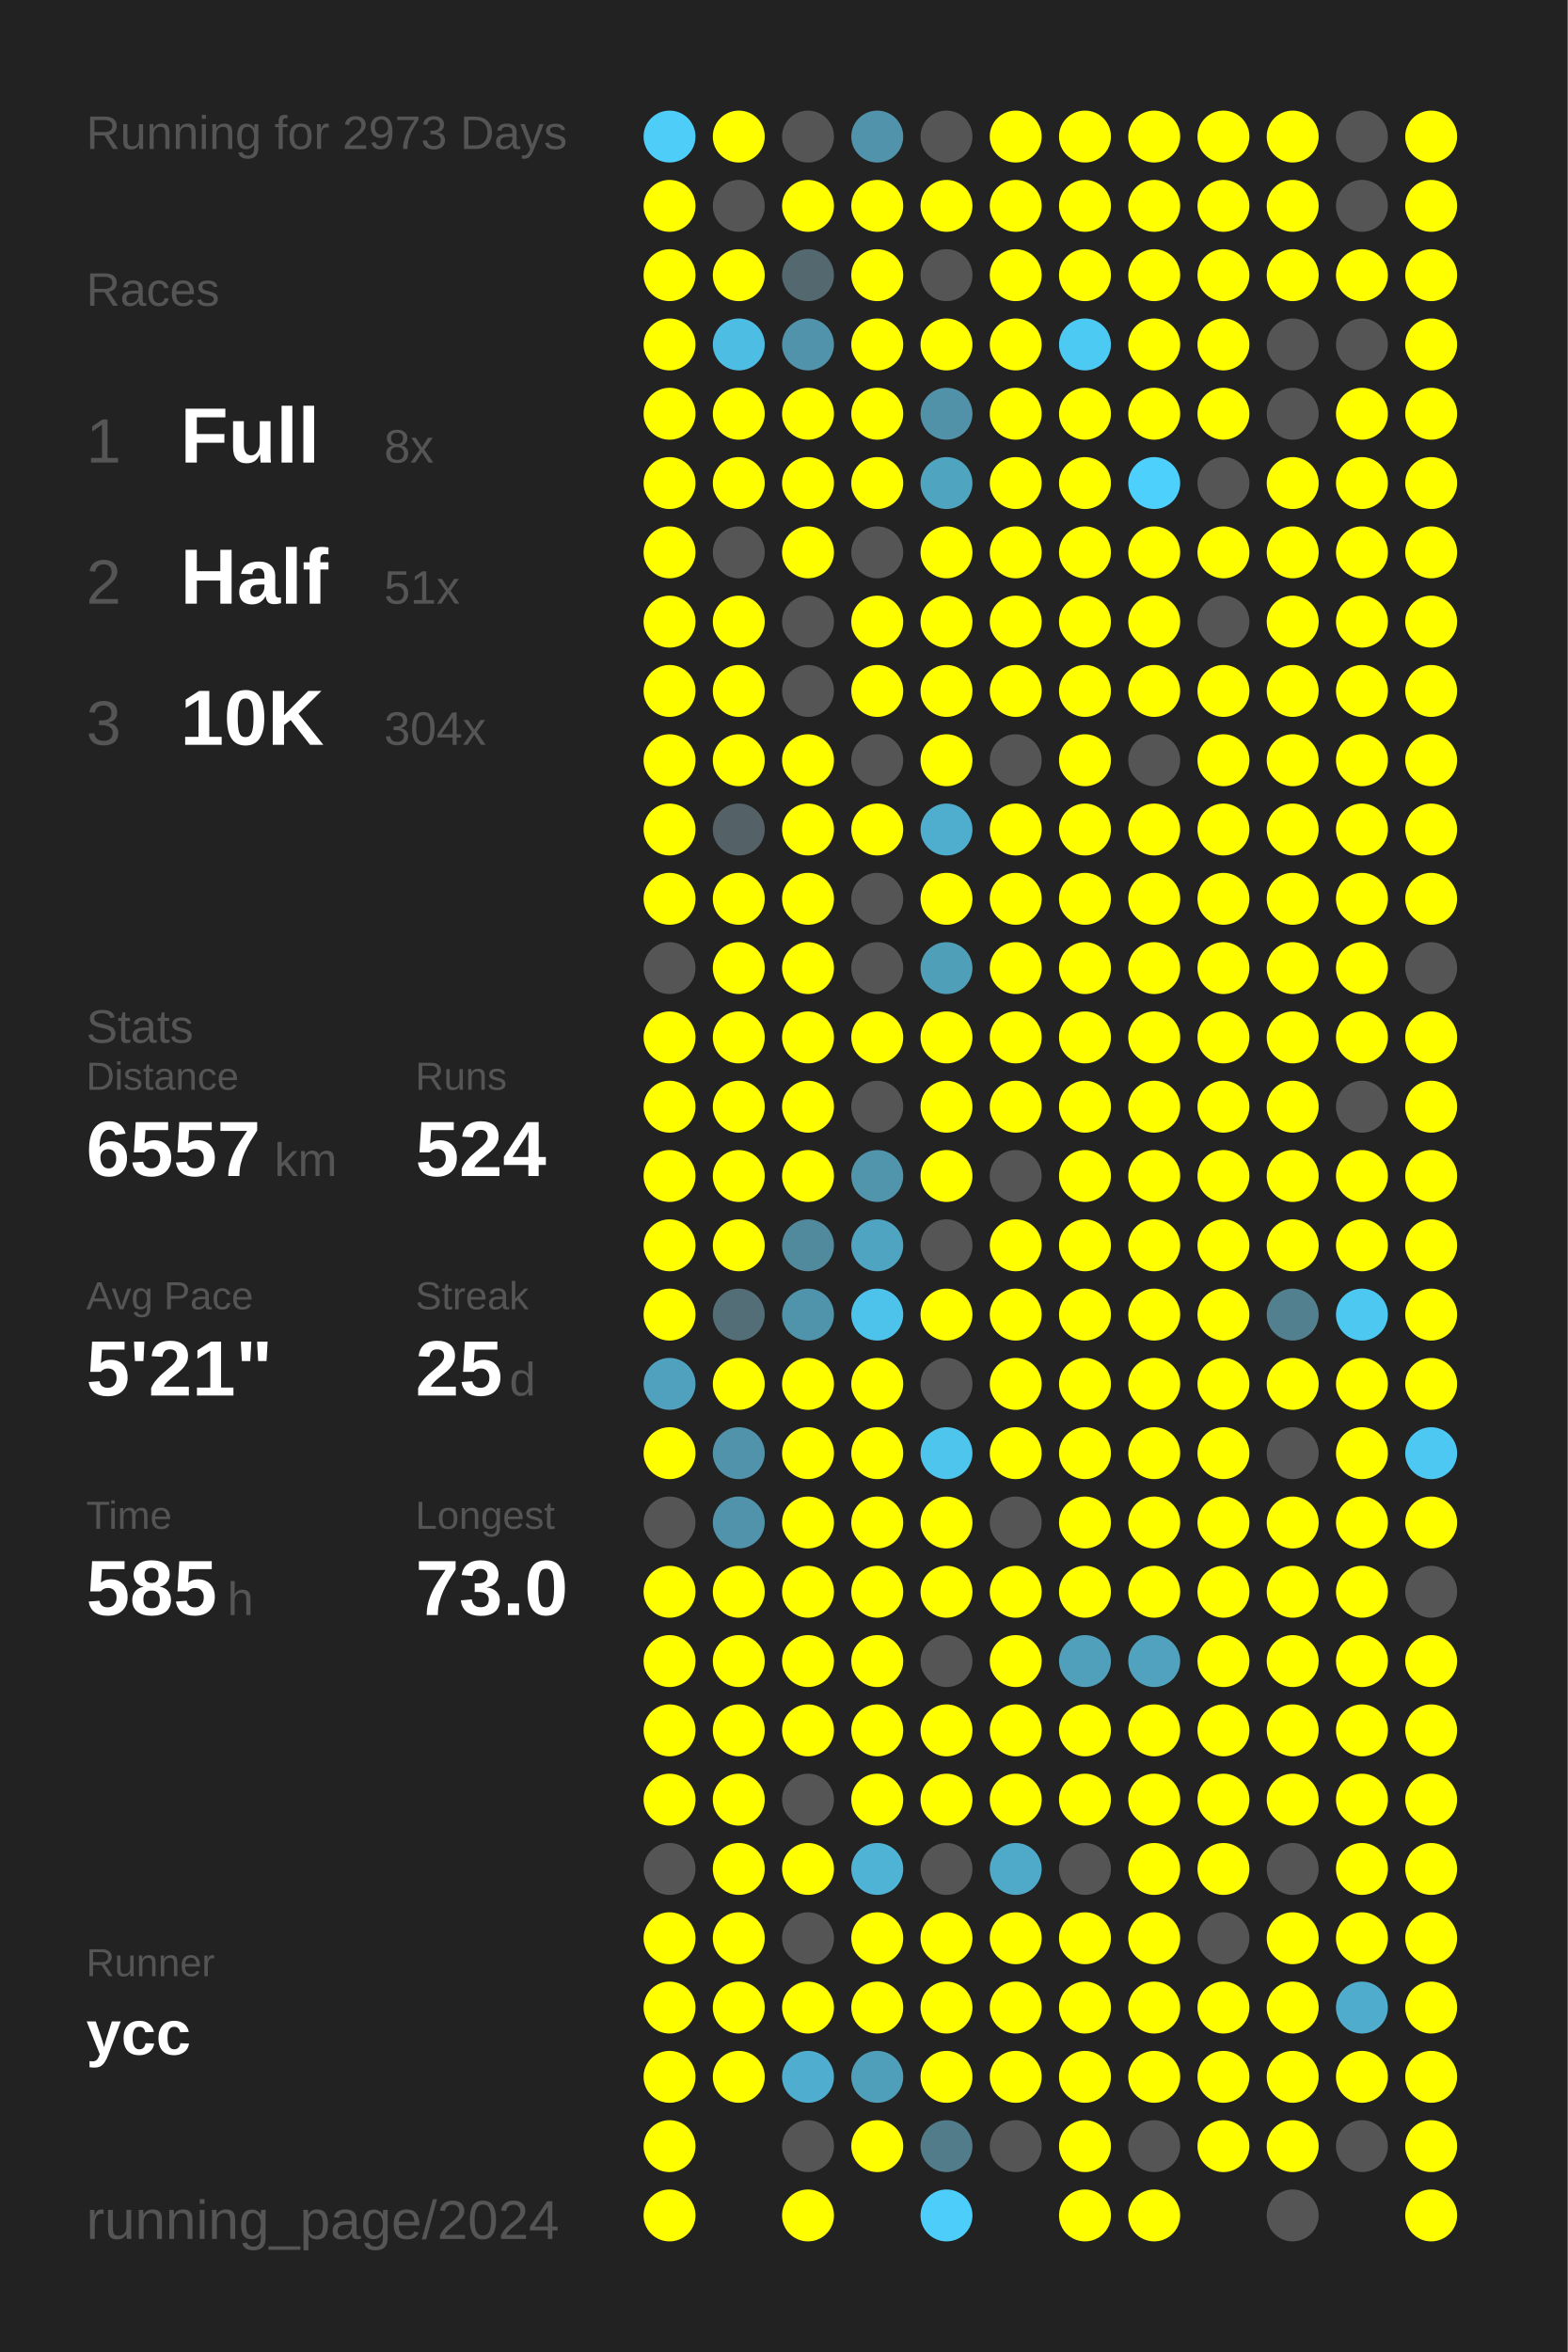
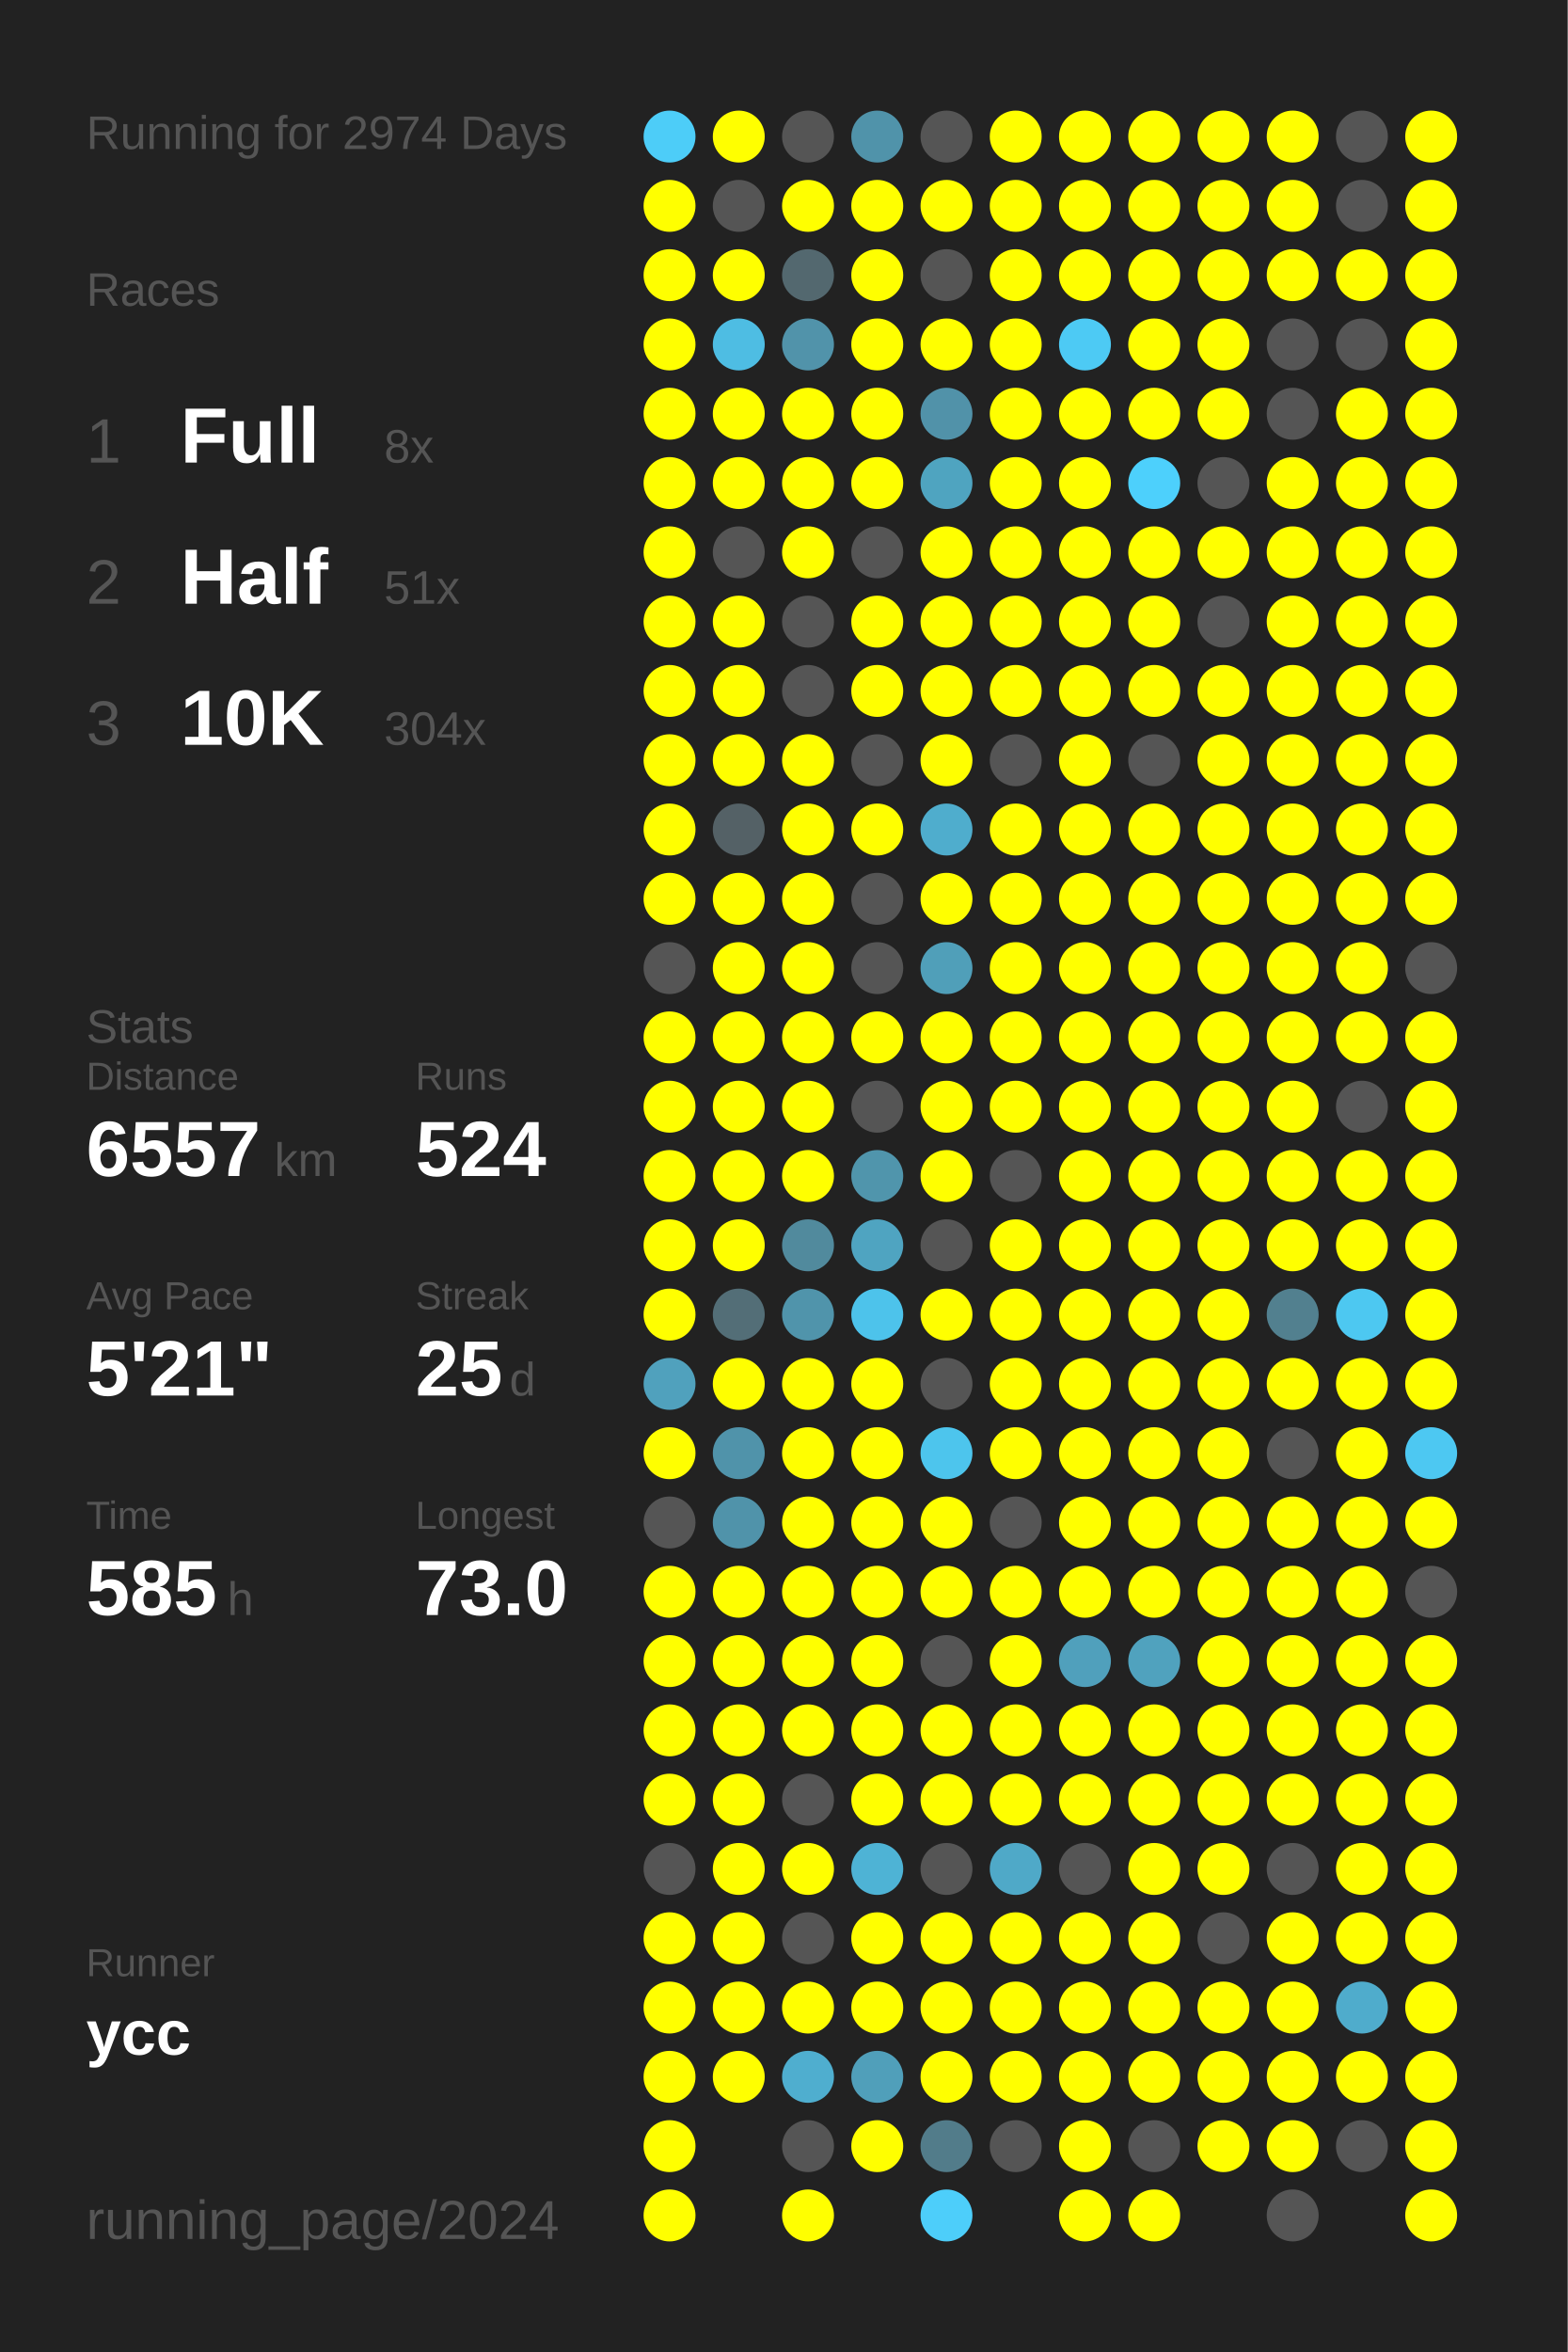
<svg xmlns="http://www.w3.org/2000/svg" baseProfile="full" height="300mm" version="1.1" viewBox="0,0,200,300" width="200mm">
  <defs />
  <rect fill="#222222" height="300" width="200" x="0" y="0" />
-   <text fill="#555555" style="font-size:6px; font-family:Arial;" x="11" y="19">Running for 2973 Days</text>
+   <text fill="#555555" style="font-size:6px; font-family:Arial;" x="11" y="19">Running for 2974 Days</text>
  <text fill="#555555" style="font-size:6px; font-family:Arial;" x="11" y="39">Races</text>
  <text fill="#555555" style="font-size:8px; font-family:Arial;" x="11" y="59">1</text>
  <text fill="#FFFFFF" style="font-size:10px; font-family:Arial; font-weight:bold;" x="23" y="59">Full</text>
  <text fill="#555555" style="font-size:6px; font-family:Arial;" x="49" y="59">8x</text>
  <text fill="#555555" style="font-size:8px; font-family:Arial;" x="11" y="77">2</text>
  <text fill="#FFFFFF" style="font-size:10px; font-family:Arial; font-weight:bold;" x="23" y="77">Half</text>
  <text fill="#555555" style="font-size:6px; font-family:Arial;" x="49" y="77">51x</text>
  <text fill="#555555" style="font-size:8px; font-family:Arial;" x="11" y="95">3</text>
  <text fill="#FFFFFF" style="font-size:10px; font-family:Arial; font-weight:bold;" x="23" y="95">10K</text>
  <text fill="#555555" style="font-size:6px; font-family:Arial;" x="49" y="95">304x</text>
  <text fill="#555555" style="font-size:6px; font-family:Arial;" x="11" y="133">Stats</text>
  <text fill="#555555" style="font-size:5px; font-family:Arial;" x="11" y="139">Distance</text>
  <text fill="#FFFFFF" style="font-size:10px; font-family:Arial; font-weight:bold;" x="11" y="150">6557</text>
  <text fill="#555555" style="font-size:6px; font-family:Arial;" x="35" y="150">km</text>
  <text fill="#555555" style="font-size:5px; font-family:Arial;" x="53" y="139">Runs</text>
  <text fill="#FFFFFF" style="font-size:10px; font-family:Arial; font-weight:bold;" x="53" y="150">524</text>
  <text fill="#555555" style="font-size:5px; font-family:Arial;" x="11" y="167">Avg Pace</text>
  <text fill="#FFFFFF" style="font-size:10px; font-family:Arial; font-weight:bold;" x="11" y="178">5'21"</text>
  <text fill="#555555" style="font-size:5px; font-family:Arial;" x="53" y="167">Streak</text>
  <text fill="#FFFFFF" style="font-size:10px; font-family:Arial; font-weight:bold;" x="53" y="178">25</text>
  <text fill="#555555" style="font-size:6px; font-family:Arial;" x="65" y="178">d</text>
  <text fill="#555555" style="font-size:5px; font-family:Arial;" x="11" y="195">Time</text>
  <text fill="#FFFFFF" style="font-size:10px; font-family:Arial; font-weight:bold;" x="11" y="206">585</text>
  <text fill="#555555" style="font-size:6px; font-family:Arial;" x="29" y="206">h</text>
  <text fill="#555555" style="font-size:5px; font-family:Arial;" x="53" y="195">Longest</text>
  <text fill="#FFFFFF" style="font-size:10px; font-family:Arial; font-weight:bold;" x="53" y="206">73.0</text>
  <text fill="#555555" style="font-size:5px; font-family:Arial;" x="11" y="252.065">Runner</text>
  <text fill="#FFFFFF" style="font-size:8px; font-family:Arial; font-weight:bold;" x="11" y="262.065">ycc</text>
  <text fill="#555555" style="font-size:7px; font-family:Arial;" x="11" y="285.581">running_page/2024</text>
  <circle cx="85.417" cy="17.419" fill="#4dcdf8" r="3.312" />
  <circle cx="85.417" cy="26.258" fill="#FFFF00" r="3.312" />
  <circle cx="85.417" cy="35.097" fill="#FFFF00" r="3.312" />
  <circle cx="85.417" cy="43.935" fill="#FFFF00" r="3.312" />
  <circle cx="85.417" cy="52.774" fill="#FFFF00" r="3.312" />
  <circle cx="85.417" cy="61.613" fill="#FFFF00" r="3.312" />
  <circle cx="85.417" cy="70.452" fill="#FFFF00" r="3.312" />
  <circle cx="85.417" cy="79.29" fill="#FFFF00" r="3.312" />
  <circle cx="85.417" cy="88.129" fill="#FFFF00" r="3.312" />
  <circle cx="85.417" cy="96.968" fill="#FFFF00" r="3.312" />
  <circle cx="85.417" cy="105.806" fill="#FFFF00" r="3.312" />
  <circle cx="85.417" cy="114.645" fill="#FFFF00" r="3.312" />
  <circle cx="85.417" cy="123.484" fill="#555555" r="3.312" />
  <circle cx="85.417" cy="132.323" fill="#FFFF00" r="3.312" />
  <circle cx="85.417" cy="141.161" fill="#FFFF00" r="3.312" />
  <circle cx="85.417" cy="150" fill="#FFFF00" r="3.312" />
  <circle cx="85.417" cy="158.839" fill="#FFFF00" r="3.312" />
  <circle cx="85.417" cy="167.677" fill="#FFFF00" r="3.312" />
  <circle cx="85.417" cy="176.516" fill="#50a1bd" r="3.312" />
  <circle cx="85.417" cy="185.355" fill="#FFFF00" r="3.312" />
  <circle cx="85.417" cy="194.194" fill="#555555" r="3.312" />
  <circle cx="85.417" cy="203.032" fill="#FFFF00" r="3.312" />
  <circle cx="85.417" cy="211.871" fill="#FFFF00" r="3.312" />
  <circle cx="85.417" cy="220.71" fill="#FFFF00" r="3.312" />
  <circle cx="85.417" cy="229.548" fill="#FFFF00" r="3.312" />
  <circle cx="85.417" cy="238.387" fill="#555555" r="3.312" />
  <circle cx="85.417" cy="247.226" fill="#FFFF00" r="3.312" />
  <circle cx="85.417" cy="256.065" fill="#FFFF00" r="3.312" />
  <circle cx="85.417" cy="264.903" fill="#FFFF00" r="3.312" />
  <circle cx="85.417" cy="273.742" fill="#FFFF00" r="3.312" />
  <circle cx="85.417" cy="282.581" fill="#FFFF00" r="3.312" />
  <circle cx="94.25" cy="17.419" fill="#FFFF00" r="3.312" />
  <circle cx="94.25" cy="26.258" fill="#555555" r="3.312" />
  <circle cx="94.25" cy="35.097" fill="#FFFF00" r="3.312" />
  <circle cx="94.25" cy="43.935" fill="#4ebde3" r="3.312" />
  <circle cx="94.25" cy="52.774" fill="#FFFF00" r="3.312" />
  <circle cx="94.25" cy="61.613" fill="#FFFF00" r="3.312" />
  <circle cx="94.25" cy="70.452" fill="#555555" r="3.312" />
  <circle cx="94.25" cy="79.29" fill="#FFFF00" r="3.312" />
  <circle cx="94.25" cy="88.129" fill="#FFFF00" r="3.312" />
  <circle cx="94.25" cy="96.968" fill="#FFFF00" r="3.312" />
  <circle cx="94.25" cy="105.806" fill="#546166" r="3.312" />
  <circle cx="94.25" cy="114.645" fill="#FFFF00" r="3.312" />
  <circle cx="94.25" cy="123.484" fill="#FFFF00" r="3.312" />
  <circle cx="94.25" cy="132.323" fill="#FFFF00" r="3.312" />
  <circle cx="94.25" cy="141.161" fill="#FFFF00" r="3.312" />
  <circle cx="94.25" cy="150" fill="#FFFF00" r="3.312" />
  <circle cx="94.25" cy="158.839" fill="#FFFF00" r="3.312" />
  <circle cx="94.25" cy="167.677" fill="#536e77" r="3.312" />
  <circle cx="94.25" cy="176.516" fill="#FFFF00" r="3.312" />
  <circle cx="94.25" cy="185.355" fill="#5093aa" r="3.312" />
  <circle cx="94.25" cy="194.194" fill="#5093aa" r="3.312" />
  <circle cx="94.25" cy="203.032" fill="#FFFF00" r="3.312" />
  <circle cx="94.25" cy="211.871" fill="#FFFF00" r="3.312" />
  <circle cx="94.25" cy="220.71" fill="#FFFF00" r="3.312" />
  <circle cx="94.25" cy="229.548" fill="#FFFF00" r="3.312" />
  <circle cx="94.25" cy="238.387" fill="#FFFF00" r="3.312" />
  <circle cx="94.25" cy="247.226" fill="#FFFF00" r="3.312" />
  <circle cx="94.25" cy="256.065" fill="#FFFF00" r="3.312" />
  <circle cx="94.25" cy="264.903" fill="#FFFF00" r="3.312" />
  <circle cx="103.083" cy="17.419" fill="#555555" r="3.312" />
  <circle cx="103.083" cy="26.258" fill="#FFFF00" r="3.312" />
  <circle cx="103.083" cy="35.097" fill="#53686f" r="3.312" />
  <circle cx="103.083" cy="43.935" fill="#5193aa" r="3.312" />
  <circle cx="103.083" cy="52.774" fill="#FFFF00" r="3.312" />
  <circle cx="103.083" cy="61.613" fill="#FFFF00" r="3.312" />
  <circle cx="103.083" cy="70.452" fill="#FFFF00" r="3.312" />
  <circle cx="103.083" cy="79.29" fill="#555555" r="3.312" />
  <circle cx="103.083" cy="88.129" fill="#555555" r="3.312" />
  <circle cx="103.083" cy="96.968" fill="#FFFF00" r="3.312" />
  <circle cx="103.083" cy="105.806" fill="#FFFF00" r="3.312" />
  <circle cx="103.083" cy="114.645" fill="#FFFF00" r="3.312" />
  <circle cx="103.083" cy="123.484" fill="#FFFF00" r="3.312" />
  <circle cx="103.083" cy="132.323" fill="#FFFF00" r="3.312" />
  <circle cx="103.083" cy="141.161" fill="#FFFF00" r="3.312" />
  <circle cx="103.083" cy="150" fill="#FFFF00" r="3.312" />
  <circle cx="103.083" cy="158.839" fill="#518a9d" r="3.312" />
  <circle cx="103.083" cy="167.677" fill="#5094ab" r="3.312" />
  <circle cx="103.083" cy="176.516" fill="#FFFF00" r="3.312" />
  <circle cx="103.083" cy="185.355" fill="#FFFF00" r="3.312" />
  <circle cx="103.083" cy="194.194" fill="#FFFF00" r="3.312" />
  <circle cx="103.083" cy="203.032" fill="#FFFF00" r="3.312" />
  <circle cx="103.083" cy="211.871" fill="#FFFF00" r="3.312" />
  <circle cx="103.083" cy="220.71" fill="#FFFF00" r="3.312" />
  <circle cx="103.083" cy="229.548" fill="#555555" r="3.312" />
  <circle cx="103.083" cy="238.387" fill="#FFFF00" r="3.312" />
  <circle cx="103.083" cy="247.226" fill="#555555" r="3.312" />
  <circle cx="103.083" cy="256.065" fill="#FFFF00" r="3.312" />
  <circle cx="103.083" cy="264.903" fill="#4faecf" r="3.312" />
  <circle cx="103.083" cy="273.742" fill="#555555" r="3.312" />
  <circle cx="103.083" cy="282.581" fill="#FFFF00" r="3.312" />
  <circle cx="111.917" cy="17.419" fill="#5093aa" r="3.312" />
  <circle cx="111.917" cy="26.258" fill="#FFFF00" r="3.312" />
  <circle cx="111.917" cy="35.097" fill="#FFFF00" r="3.312" />
  <circle cx="111.917" cy="43.935" fill="#FFFF00" r="3.312" />
  <circle cx="111.917" cy="52.774" fill="#FFFF00" r="3.312" />
  <circle cx="111.917" cy="61.613" fill="#FFFF00" r="3.312" />
  <circle cx="111.917" cy="70.452" fill="#555555" r="3.312" />
  <circle cx="111.917" cy="79.29" fill="#FFFF00" r="3.312" />
  <circle cx="111.917" cy="88.129" fill="#FFFF00" r="3.312" />
  <circle cx="111.917" cy="96.968" fill="#555555" r="3.312" />
  <circle cx="111.917" cy="105.806" fill="#FFFF00" r="3.312" />
  <circle cx="111.917" cy="114.645" fill="#555555" r="3.312" />
  <circle cx="111.917" cy="123.484" fill="#555555" r="3.312" />
  <circle cx="111.917" cy="132.323" fill="#FFFF00" r="3.312" />
  <circle cx="111.917" cy="141.161" fill="#555555" r="3.312" />
  <circle cx="111.917" cy="150" fill="#5095ac" r="3.312" />
  <circle cx="111.917" cy="158.839" fill="#4fa4c1" r="3.312" />
  <circle cx="111.917" cy="167.677" fill="#4dc3eb" r="3.312" />
  <circle cx="111.917" cy="176.516" fill="#FFFF00" r="3.312" />
  <circle cx="111.917" cy="185.355" fill="#FFFF00" r="3.312" />
  <circle cx="111.917" cy="194.194" fill="#FFFF00" r="3.312" />
  <circle cx="111.917" cy="203.032" fill="#FFFF00" r="3.312" />
  <circle cx="111.917" cy="211.871" fill="#FFFF00" r="3.312" />
  <circle cx="111.917" cy="220.71" fill="#FFFF00" r="3.312" />
  <circle cx="111.917" cy="229.548" fill="#FFFF00" r="3.312" />
  <circle cx="111.917" cy="238.387" fill="#4eb3d5" r="3.312" />
  <circle cx="111.917" cy="247.226" fill="#FFFF00" r="3.312" />
  <circle cx="111.917" cy="256.065" fill="#FFFF00" r="3.312" />
  <circle cx="111.917" cy="264.903" fill="#509fba" r="3.312" />
  <circle cx="111.917" cy="273.742" fill="#FFFF00" r="3.312" />
  <circle cx="120.75" cy="17.419" fill="#555555" r="3.312" />
  <circle cx="120.75" cy="26.258" fill="#FFFF00" r="3.312" />
  <circle cx="120.75" cy="35.097" fill="#555555" r="3.312" />
  <circle cx="120.75" cy="43.935" fill="#FFFF00" r="3.312" />
  <circle cx="120.75" cy="52.774" fill="#5192a9" r="3.312" />
  <circle cx="120.75" cy="61.613" fill="#4fa4c0" r="3.312" />
  <circle cx="120.75" cy="70.452" fill="#FFFF00" r="3.312" />
  <circle cx="120.75" cy="79.29" fill="#FFFF00" r="3.312" />
  <circle cx="120.75" cy="88.129" fill="#FFFF00" r="3.312" />
  <circle cx="120.75" cy="96.968" fill="#FFFF00" r="3.312" />
  <circle cx="120.75" cy="105.806" fill="#4fadcd" r="3.312" />
  <circle cx="120.75" cy="114.645" fill="#FFFF00" r="3.312" />
  <circle cx="120.75" cy="123.484" fill="#509fb9" r="3.312" />
  <circle cx="120.75" cy="132.323" fill="#FFFF00" r="3.312" />
  <circle cx="120.75" cy="141.161" fill="#FFFF00" r="3.312" />
  <circle cx="120.75" cy="150" fill="#FFFF00" r="3.312" />
  <circle cx="120.75" cy="158.839" fill="#555555" r="3.312" />
  <circle cx="120.75" cy="167.677" fill="#FFFF00" r="3.312" />
  <circle cx="120.75" cy="176.516" fill="#555555" r="3.312" />
  <circle cx="120.75" cy="185.355" fill="#4dc5ed" r="3.312" />
  <circle cx="120.75" cy="194.194" fill="#FFFF00" r="3.312" />
  <circle cx="120.75" cy="203.032" fill="#FFFF00" r="3.312" />
  <circle cx="120.75" cy="211.871" fill="#555555" r="3.312" />
  <circle cx="120.75" cy="220.71" fill="#FFFF00" r="3.312" />
  <circle cx="120.75" cy="229.548" fill="#FFFF00" r="3.312" />
  <circle cx="120.75" cy="238.387" fill="#555555" r="3.312" />
  <circle cx="120.75" cy="247.226" fill="#FFFF00" r="3.312" />
  <circle cx="120.75" cy="256.065" fill="#FFFF00" r="3.312" />
  <circle cx="120.75" cy="264.903" fill="#FFFF00" r="3.312" />
  <circle cx="120.75" cy="273.742" fill="#527c8a" r="3.312" />
  <circle cx="120.75" cy="282.581" fill="#4dcefa" r="3.312" />
  <circle cx="129.583" cy="17.419" fill="#FFFF00" r="3.312" />
  <circle cx="129.583" cy="26.258" fill="#FFFF00" r="3.312" />
  <circle cx="129.583" cy="35.097" fill="#FFFF00" r="3.312" />
  <circle cx="129.583" cy="43.935" fill="#FFFF00" r="3.312" />
  <circle cx="129.583" cy="52.774" fill="#FFFF00" r="3.312" />
  <circle cx="129.583" cy="61.613" fill="#FFFF00" r="3.312" />
  <circle cx="129.583" cy="70.452" fill="#FFFF00" r="3.312" />
  <circle cx="129.583" cy="79.29" fill="#FFFF00" r="3.312" />
  <circle cx="129.583" cy="88.129" fill="#FFFF00" r="3.312" />
  <circle cx="129.583" cy="96.968" fill="#555555" r="3.312" />
  <circle cx="129.583" cy="105.806" fill="#FFFF00" r="3.312" />
  <circle cx="129.583" cy="114.645" fill="#FFFF00" r="3.312" />
  <circle cx="129.583" cy="123.484" fill="#FFFF00" r="3.312" />
  <circle cx="129.583" cy="132.323" fill="#FFFF00" r="3.312" />
  <circle cx="129.583" cy="141.161" fill="#FFFF00" r="3.312" />
  <circle cx="129.583" cy="150" fill="#555555" r="3.312" />
  <circle cx="129.583" cy="158.839" fill="#FFFF00" r="3.312" />
  <circle cx="129.583" cy="167.677" fill="#FFFF00" r="3.312" />
  <circle cx="129.583" cy="176.516" fill="#FFFF00" r="3.312" />
  <circle cx="129.583" cy="185.355" fill="#FFFF00" r="3.312" />
  <circle cx="129.583" cy="194.194" fill="#555555" r="3.312" />
  <circle cx="129.583" cy="203.032" fill="#FFFF00" r="3.312" />
  <circle cx="129.583" cy="211.871" fill="#FFFF00" r="3.312" />
  <circle cx="129.583" cy="220.71" fill="#FFFF00" r="3.312" />
  <circle cx="129.583" cy="229.548" fill="#FFFF00" r="3.312" />
  <circle cx="129.583" cy="238.387" fill="#4fa9c8" r="3.312" />
  <circle cx="129.583" cy="247.226" fill="#FFFF00" r="3.312" />
  <circle cx="129.583" cy="256.065" fill="#FFFF00" r="3.312" />
  <circle cx="129.583" cy="264.903" fill="#FFFF00" r="3.312" />
  <circle cx="129.583" cy="273.742" fill="#555555" r="3.312" />
  <circle cx="138.417" cy="17.419" fill="#FFFF00" r="3.312" />
  <circle cx="138.417" cy="26.258" fill="#FFFF00" r="3.312" />
  <circle cx="138.417" cy="35.097" fill="#FFFF00" r="3.312" />
  <circle cx="138.417" cy="43.935" fill="#4dcaf4" r="3.312" />
  <circle cx="138.417" cy="52.774" fill="#FFFF00" r="3.312" />
  <circle cx="138.417" cy="61.613" fill="#FFFF00" r="3.312" />
  <circle cx="138.417" cy="70.452" fill="#FFFF00" r="3.312" />
  <circle cx="138.417" cy="79.29" fill="#FFFF00" r="3.312" />
  <circle cx="138.417" cy="88.129" fill="#FFFF00" r="3.312" />
  <circle cx="138.417" cy="96.968" fill="#FFFF00" r="3.312" />
  <circle cx="138.417" cy="105.806" fill="#FFFF00" r="3.312" />
  <circle cx="138.417" cy="114.645" fill="#FFFF00" r="3.312" />
  <circle cx="138.417" cy="123.484" fill="#FFFF00" r="3.312" />
  <circle cx="138.417" cy="132.323" fill="#FFFF00" r="3.312" />
  <circle cx="138.417" cy="141.161" fill="#FFFF00" r="3.312" />
  <circle cx="138.417" cy="150" fill="#FFFF00" r="3.312" />
  <circle cx="138.417" cy="158.839" fill="#FFFF00" r="3.312" />
  <circle cx="138.417" cy="167.677" fill="#FFFF00" r="3.312" />
  <circle cx="138.417" cy="176.516" fill="#FFFF00" r="3.312" />
  <circle cx="138.417" cy="185.355" fill="#FFFF00" r="3.312" />
  <circle cx="138.417" cy="194.194" fill="#FFFF00" r="3.312" />
  <circle cx="138.417" cy="203.032" fill="#FFFF00" r="3.312" />
  <circle cx="138.417" cy="211.871" fill="#50a0bc" r="3.312" />
  <circle cx="138.417" cy="220.71" fill="#FFFF00" r="3.312" />
  <circle cx="138.417" cy="229.548" fill="#FFFF00" r="3.312" />
  <circle cx="138.417" cy="238.387" fill="#555555" r="3.312" />
  <circle cx="138.417" cy="247.226" fill="#FFFF00" r="3.312" />
  <circle cx="138.417" cy="256.065" fill="#FFFF00" r="3.312" />
  <circle cx="138.417" cy="264.903" fill="#FFFF00" r="3.312" />
  <circle cx="138.417" cy="273.742" fill="#FFFF00" r="3.312" />
  <circle cx="138.417" cy="282.581" fill="#FFFF00" r="3.312" />
  <circle cx="147.25" cy="17.419" fill="#FFFF00" r="3.312" />
  <circle cx="147.25" cy="26.258" fill="#FFFF00" r="3.312" />
  <circle cx="147.25" cy="35.097" fill="#FFFF00" r="3.312" />
  <circle cx="147.25" cy="43.935" fill="#FFFF00" r="3.312" />
  <circle cx="147.25" cy="52.774" fill="#FFFF00" r="3.312" />
  <circle cx="147.25" cy="61.613" fill="#4dd0fc" r="3.312" />
  <circle cx="147.25" cy="70.452" fill="#FFFF00" r="3.312" />
  <circle cx="147.25" cy="79.29" fill="#FFFF00" r="3.312" />
  <circle cx="147.25" cy="88.129" fill="#FFFF00" r="3.312" />
  <circle cx="147.25" cy="96.968" fill="#555555" r="3.312" />
  <circle cx="147.25" cy="105.806" fill="#FFFF00" r="3.312" />
  <circle cx="147.25" cy="114.645" fill="#FFFF00" r="3.312" />
  <circle cx="147.25" cy="123.484" fill="#FFFF00" r="3.312" />
  <circle cx="147.25" cy="132.323" fill="#FFFF00" r="3.312" />
  <circle cx="147.25" cy="141.161" fill="#FFFF00" r="3.312" />
  <circle cx="147.25" cy="150" fill="#FFFF00" r="3.312" />
  <circle cx="147.25" cy="158.839" fill="#FFFF00" r="3.312" />
  <circle cx="147.25" cy="167.677" fill="#FFFF00" r="3.312" />
  <circle cx="147.25" cy="176.516" fill="#FFFF00" r="3.312" />
  <circle cx="147.25" cy="185.355" fill="#FFFF00" r="3.312" />
  <circle cx="147.25" cy="194.194" fill="#FFFF00" r="3.312" />
  <circle cx="147.25" cy="203.032" fill="#FFFF00" r="3.312" />
  <circle cx="147.25" cy="211.871" fill="#50a2be" r="3.312" />
  <circle cx="147.25" cy="220.71" fill="#FFFF00" r="3.312" />
  <circle cx="147.25" cy="229.548" fill="#FFFF00" r="3.312" />
  <circle cx="147.25" cy="238.387" fill="#FFFF00" r="3.312" />
  <circle cx="147.25" cy="247.226" fill="#FFFF00" r="3.312" />
  <circle cx="147.25" cy="256.065" fill="#FFFF00" r="3.312" />
  <circle cx="147.25" cy="264.903" fill="#FFFF00" r="3.312" />
  <circle cx="147.25" cy="273.742" fill="#555555" r="3.312" />
  <circle cx="147.25" cy="282.581" fill="#FFFF00" r="3.312" />
  <circle cx="156.083" cy="17.419" fill="#FFFF00" r="3.312" />
  <circle cx="156.083" cy="26.258" fill="#FFFF00" r="3.312" />
  <circle cx="156.083" cy="35.097" fill="#FFFF00" r="3.312" />
  <circle cx="156.083" cy="43.935" fill="#FFFF00" r="3.312" />
  <circle cx="156.083" cy="52.774" fill="#FFFF00" r="3.312" />
  <circle cx="156.083" cy="61.613" fill="#555555" r="3.312" />
  <circle cx="156.083" cy="70.452" fill="#FFFF00" r="3.312" />
  <circle cx="156.083" cy="79.29" fill="#555555" r="3.312" />
  <circle cx="156.083" cy="88.129" fill="#FFFF00" r="3.312" />
  <circle cx="156.083" cy="96.968" fill="#FFFF00" r="3.312" />
  <circle cx="156.083" cy="105.806" fill="#FFFF00" r="3.312" />
  <circle cx="156.083" cy="114.645" fill="#FFFF00" r="3.312" />
  <circle cx="156.083" cy="123.484" fill="#FFFF00" r="3.312" />
  <circle cx="156.083" cy="132.323" fill="#FFFF00" r="3.312" />
  <circle cx="156.083" cy="141.161" fill="#FFFF00" r="3.312" />
  <circle cx="156.083" cy="150" fill="#FFFF00" r="3.312" />
  <circle cx="156.083" cy="158.839" fill="#FFFF00" r="3.312" />
  <circle cx="156.083" cy="167.677" fill="#FFFF00" r="3.312" />
  <circle cx="156.083" cy="176.516" fill="#FFFF00" r="3.312" />
  <circle cx="156.083" cy="185.355" fill="#FFFF00" r="3.312" />
  <circle cx="156.083" cy="194.194" fill="#FFFF00" r="3.312" />
  <circle cx="156.083" cy="203.032" fill="#FFFF00" r="3.312" />
  <circle cx="156.083" cy="211.871" fill="#FFFF00" r="3.312" />
  <circle cx="156.083" cy="220.71" fill="#FFFF00" r="3.312" />
  <circle cx="156.083" cy="229.548" fill="#FFFF00" r="3.312" />
  <circle cx="156.083" cy="238.387" fill="#FFFF00" r="3.312" />
  <circle cx="156.083" cy="247.226" fill="#555555" r="3.312" />
  <circle cx="156.083" cy="256.065" fill="#FFFF00" r="3.312" />
  <circle cx="156.083" cy="264.903" fill="#FFFF00" r="3.312" />
  <circle cx="156.083" cy="273.742" fill="#FFFF00" r="3.312" />
  <circle cx="164.917" cy="17.419" fill="#FFFF00" r="3.312" />
  <circle cx="164.917" cy="26.258" fill="#FFFF00" r="3.312" />
  <circle cx="164.917" cy="35.097" fill="#FFFF00" r="3.312" />
  <circle cx="164.917" cy="43.935" fill="#555555" r="3.312" />
  <circle cx="164.917" cy="52.774" fill="#555555" r="3.312" />
  <circle cx="164.917" cy="61.613" fill="#FFFF00" r="3.312" />
  <circle cx="164.917" cy="70.452" fill="#FFFF00" r="3.312" />
  <circle cx="164.917" cy="79.29" fill="#FFFF00" r="3.312" />
  <circle cx="164.917" cy="88.129" fill="#FFFF00" r="3.312" />
  <circle cx="164.917" cy="96.968" fill="#FFFF00" r="3.312" />
  <circle cx="164.917" cy="105.806" fill="#FFFF00" r="3.312" />
  <circle cx="164.917" cy="114.645" fill="#FFFF00" r="3.312" />
  <circle cx="164.917" cy="123.484" fill="#FFFF00" r="3.312" />
  <circle cx="164.917" cy="132.323" fill="#FFFF00" r="3.312" />
  <circle cx="164.917" cy="141.161" fill="#FFFF00" r="3.312" />
  <circle cx="164.917" cy="150" fill="#FFFF00" r="3.312" />
  <circle cx="164.917" cy="158.839" fill="#FFFF00" r="3.312" />
  <circle cx="164.917" cy="167.677" fill="#52808f" r="3.312" />
  <circle cx="164.917" cy="176.516" fill="#FFFF00" r="3.312" />
  <circle cx="164.917" cy="185.355" fill="#555555" r="3.312" />
  <circle cx="164.917" cy="194.194" fill="#FFFF00" r="3.312" />
  <circle cx="164.917" cy="203.032" fill="#FFFF00" r="3.312" />
  <circle cx="164.917" cy="211.871" fill="#FFFF00" r="3.312" />
  <circle cx="164.917" cy="220.71" fill="#FFFF00" r="3.312" />
  <circle cx="164.917" cy="229.548" fill="#FFFF00" r="3.312" />
  <circle cx="164.917" cy="238.387" fill="#555555" r="3.312" />
  <circle cx="164.917" cy="247.226" fill="#FFFF00" r="3.312" />
  <circle cx="164.917" cy="256.065" fill="#FFFF00" r="3.312" />
  <circle cx="164.917" cy="264.903" fill="#FFFF00" r="3.312" />
  <circle cx="164.917" cy="273.742" fill="#FFFF00" r="3.312" />
  <circle cx="164.917" cy="282.581" fill="#555555" r="3.312" />
  <circle cx="173.75" cy="17.419" fill="#555555" r="3.312" />
  <circle cx="173.75" cy="26.258" fill="#555555" r="3.312" />
  <circle cx="173.75" cy="35.097" fill="#FFFF00" r="3.312" />
  <circle cx="173.75" cy="43.935" fill="#555555" r="3.312" />
  <circle cx="173.75" cy="52.774" fill="#FFFF00" r="3.312" />
  <circle cx="173.75" cy="61.613" fill="#FFFF00" r="3.312" />
  <circle cx="173.75" cy="70.452" fill="#FFFF00" r="3.312" />
  <circle cx="173.75" cy="79.29" fill="#FFFF00" r="3.312" />
  <circle cx="173.75" cy="88.129" fill="#FFFF00" r="3.312" />
  <circle cx="173.75" cy="96.968" fill="#FFFF00" r="3.312" />
  <circle cx="173.75" cy="105.806" fill="#FFFF00" r="3.312" />
  <circle cx="173.75" cy="114.645" fill="#FFFF00" r="3.312" />
  <circle cx="173.75" cy="123.484" fill="#FFFF00" r="3.312" />
  <circle cx="173.75" cy="132.323" fill="#FFFF00" r="3.312" />
  <circle cx="173.75" cy="141.161" fill="#555555" r="3.312" />
  <circle cx="173.75" cy="150" fill="#FFFF00" r="3.312" />
  <circle cx="173.75" cy="158.839" fill="#FFFF00" r="3.312" />
  <circle cx="173.75" cy="167.677" fill="#4dc8f1" r="3.312" />
  <circle cx="173.75" cy="176.516" fill="#FFFF00" r="3.312" />
  <circle cx="173.75" cy="185.355" fill="#FFFF00" r="3.312" />
  <circle cx="173.75" cy="194.194" fill="#FFFF00" r="3.312" />
  <circle cx="173.75" cy="203.032" fill="#FFFF00" r="3.312" />
  <circle cx="173.75" cy="211.871" fill="#FFFF00" r="3.312" />
  <circle cx="173.75" cy="220.71" fill="#FFFF00" r="3.312" />
  <circle cx="173.75" cy="229.548" fill="#FFFF00" r="3.312" />
  <circle cx="173.75" cy="238.387" fill="#FFFF00" r="3.312" />
  <circle cx="173.75" cy="247.226" fill="#FFFF00" r="3.312" />
  <circle cx="173.75" cy="256.065" fill="#4faccc" r="3.312" />
  <circle cx="173.75" cy="264.903" fill="#FFFF00" r="3.312" />
  <circle cx="173.75" cy="273.742" fill="#555555" r="3.312" />
  <circle cx="182.583" cy="17.419" fill="#FFFF00" r="3.312" />
  <circle cx="182.583" cy="26.258" fill="#FFFF00" r="3.312" />
  <circle cx="182.583" cy="35.097" fill="#FFFF00" r="3.312" />
  <circle cx="182.583" cy="43.935" fill="#FFFF00" r="3.312" />
  <circle cx="182.583" cy="52.774" fill="#FFFF00" r="3.312" />
  <circle cx="182.583" cy="61.613" fill="#FFFF00" r="3.312" />
  <circle cx="182.583" cy="70.452" fill="#FFFF00" r="3.312" />
  <circle cx="182.583" cy="79.29" fill="#FFFF00" r="3.312" />
  <circle cx="182.583" cy="88.129" fill="#FFFF00" r="3.312" />
  <circle cx="182.583" cy="96.968" fill="#FFFF00" r="3.312" />
  <circle cx="182.583" cy="105.806" fill="#FFFF00" r="3.312" />
  <circle cx="182.583" cy="114.645" fill="#FFFF00" r="3.312" />
  <circle cx="182.583" cy="123.484" fill="#555555" r="3.312" />
  <circle cx="182.583" cy="132.323" fill="#FFFF00" r="3.312" />
  <circle cx="182.583" cy="141.161" fill="#FFFF00" r="3.312" />
  <circle cx="182.583" cy="150" fill="#FFFF00" r="3.312" />
  <circle cx="182.583" cy="158.839" fill="#FFFF00" r="3.312" />
  <circle cx="182.583" cy="167.677" fill="#FFFF00" r="3.312" />
  <circle cx="182.583" cy="176.516" fill="#FFFF00" r="3.312" />
  <circle cx="182.583" cy="185.355" fill="#4dc8f2" r="3.312" />
  <circle cx="182.583" cy="194.194" fill="#FFFF00" r="3.312" />
  <circle cx="182.583" cy="203.032" fill="#555555" r="3.312" />
  <circle cx="182.583" cy="211.871" fill="#FFFF00" r="3.312" />
  <circle cx="182.583" cy="220.71" fill="#FFFF00" r="3.312" />
  <circle cx="182.583" cy="229.548" fill="#FFFF00" r="3.312" />
  <circle cx="182.583" cy="238.387" fill="#FFFF00" r="3.312" />
  <circle cx="182.583" cy="247.226" fill="#FFFF00" r="3.312" />
  <circle cx="182.583" cy="256.065" fill="#FFFF00" r="3.312" />
  <circle cx="182.583" cy="264.903" fill="#FFFF00" r="3.312" />
  <circle cx="182.583" cy="273.742" fill="#FFFF00" r="3.312" />
  <circle cx="182.583" cy="282.581" fill="#FFFF00" r="3.312" />
</svg>
